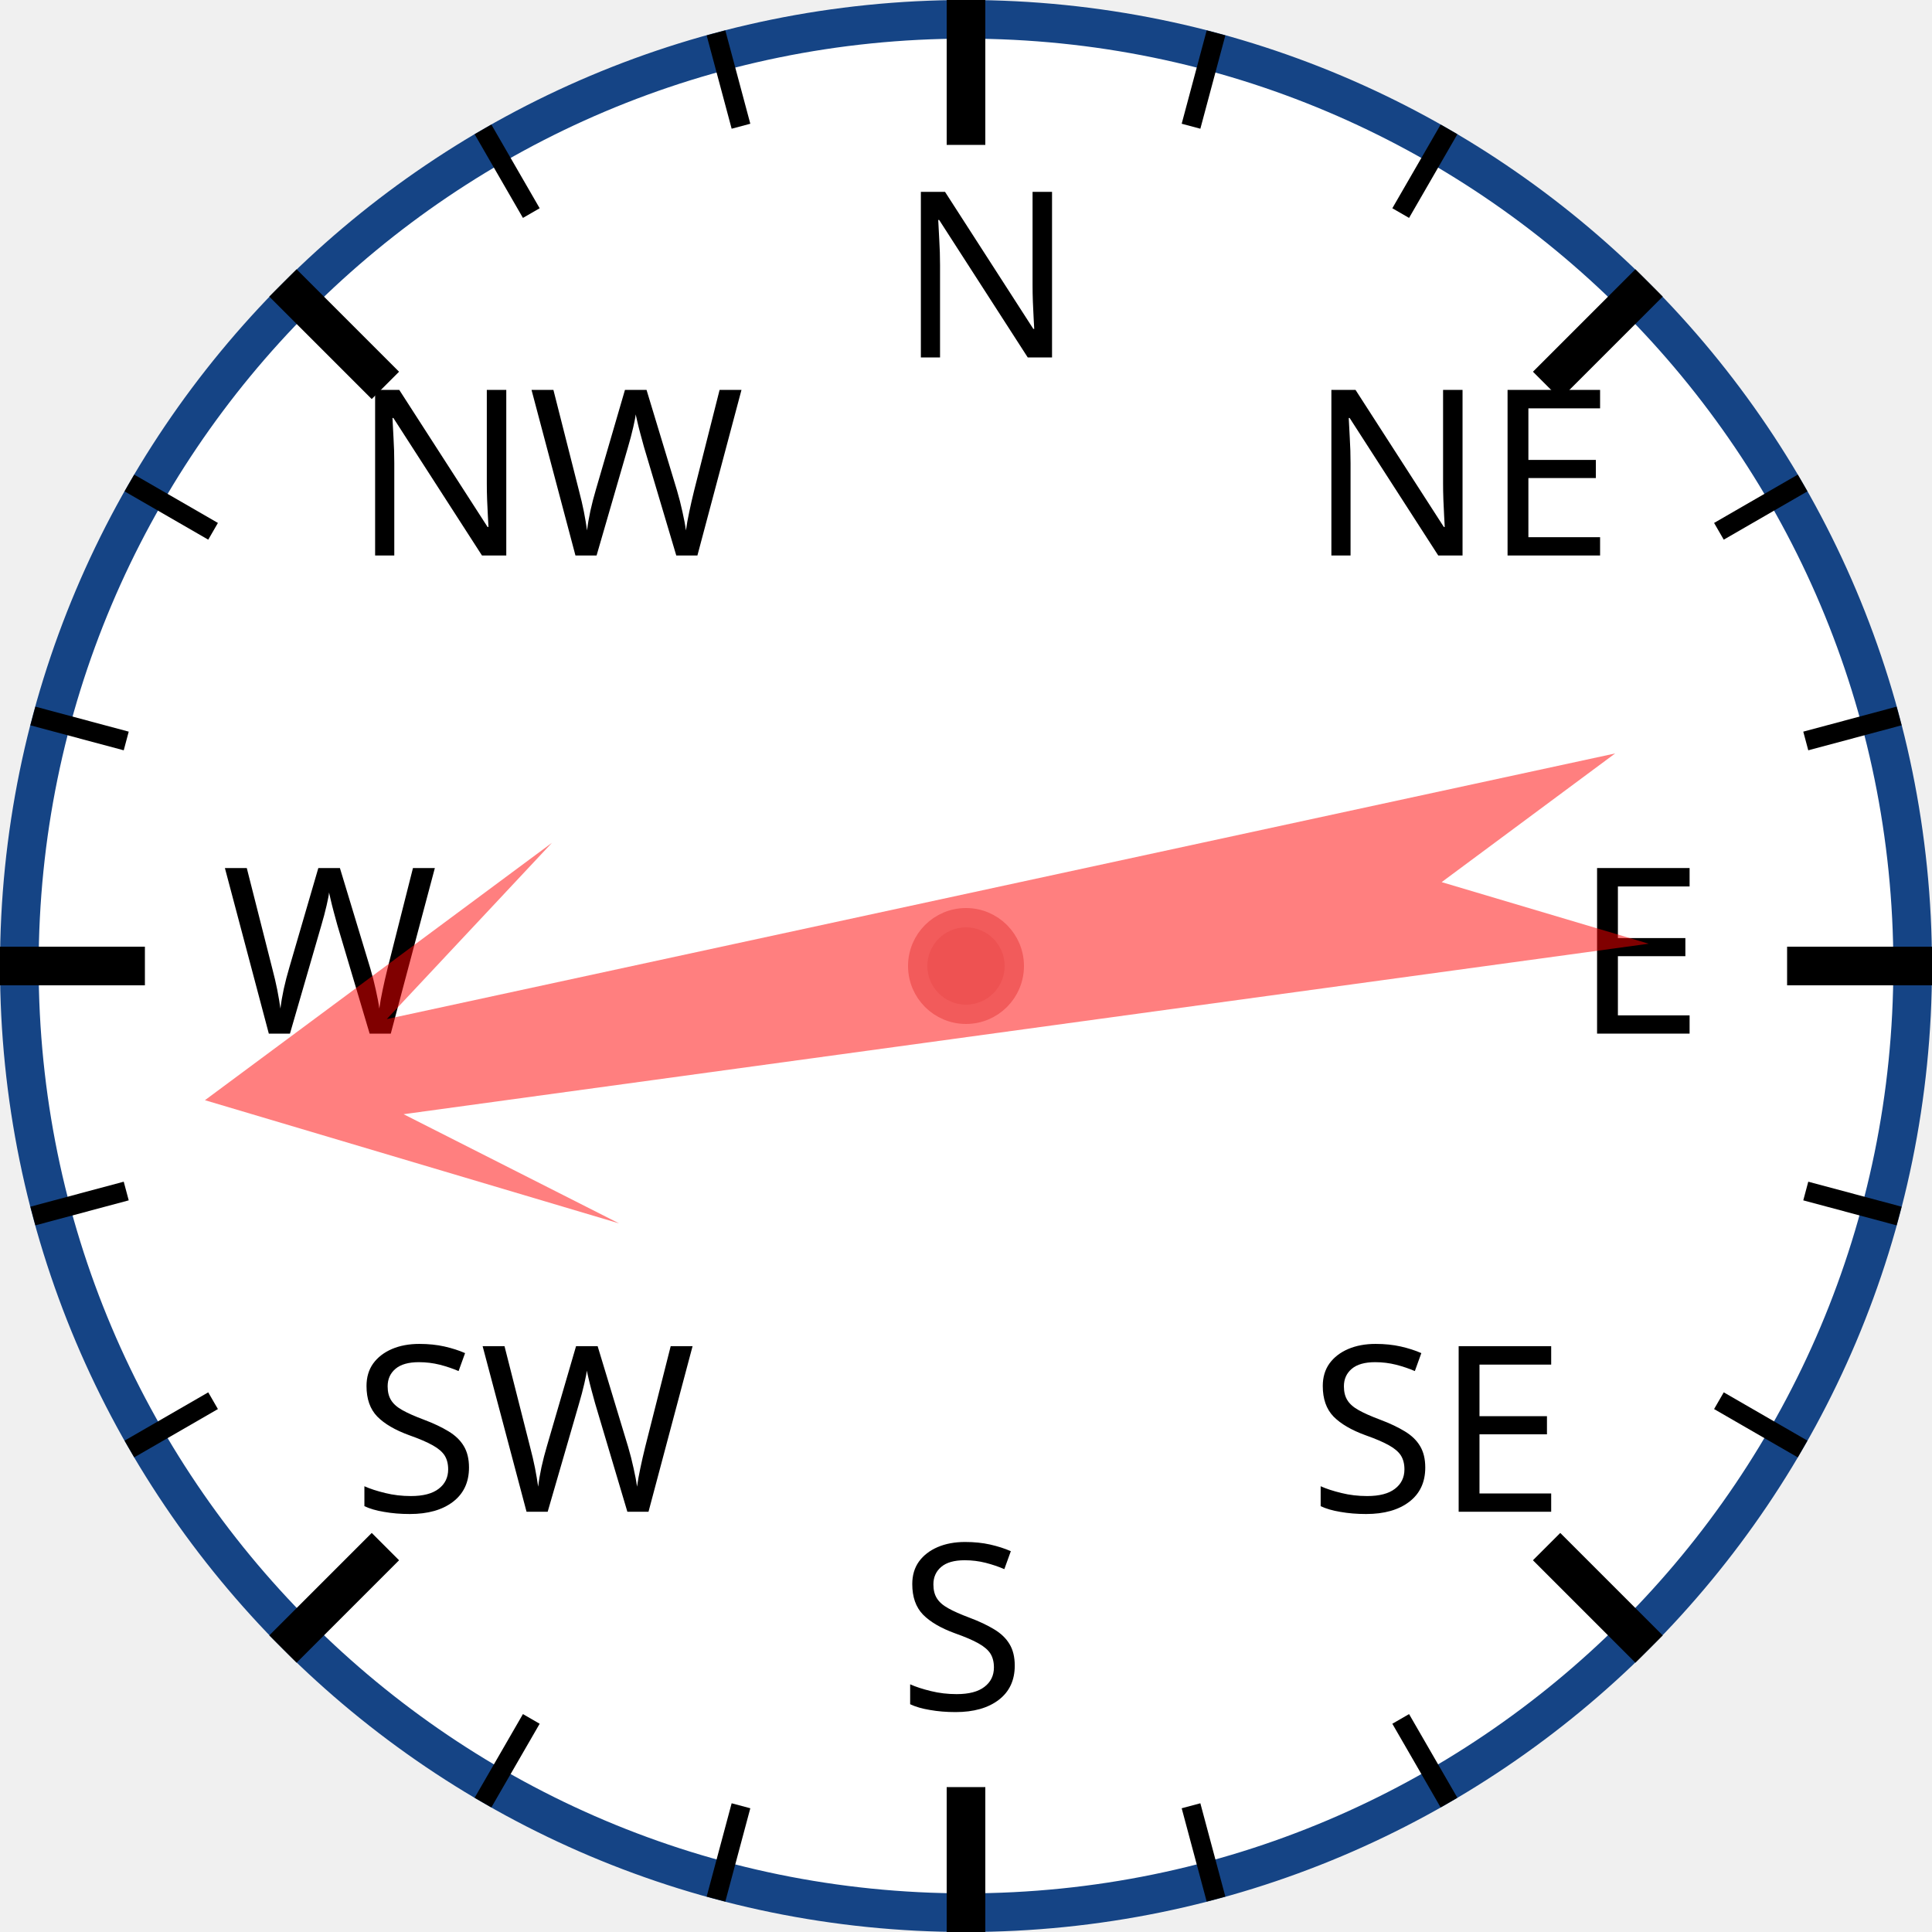
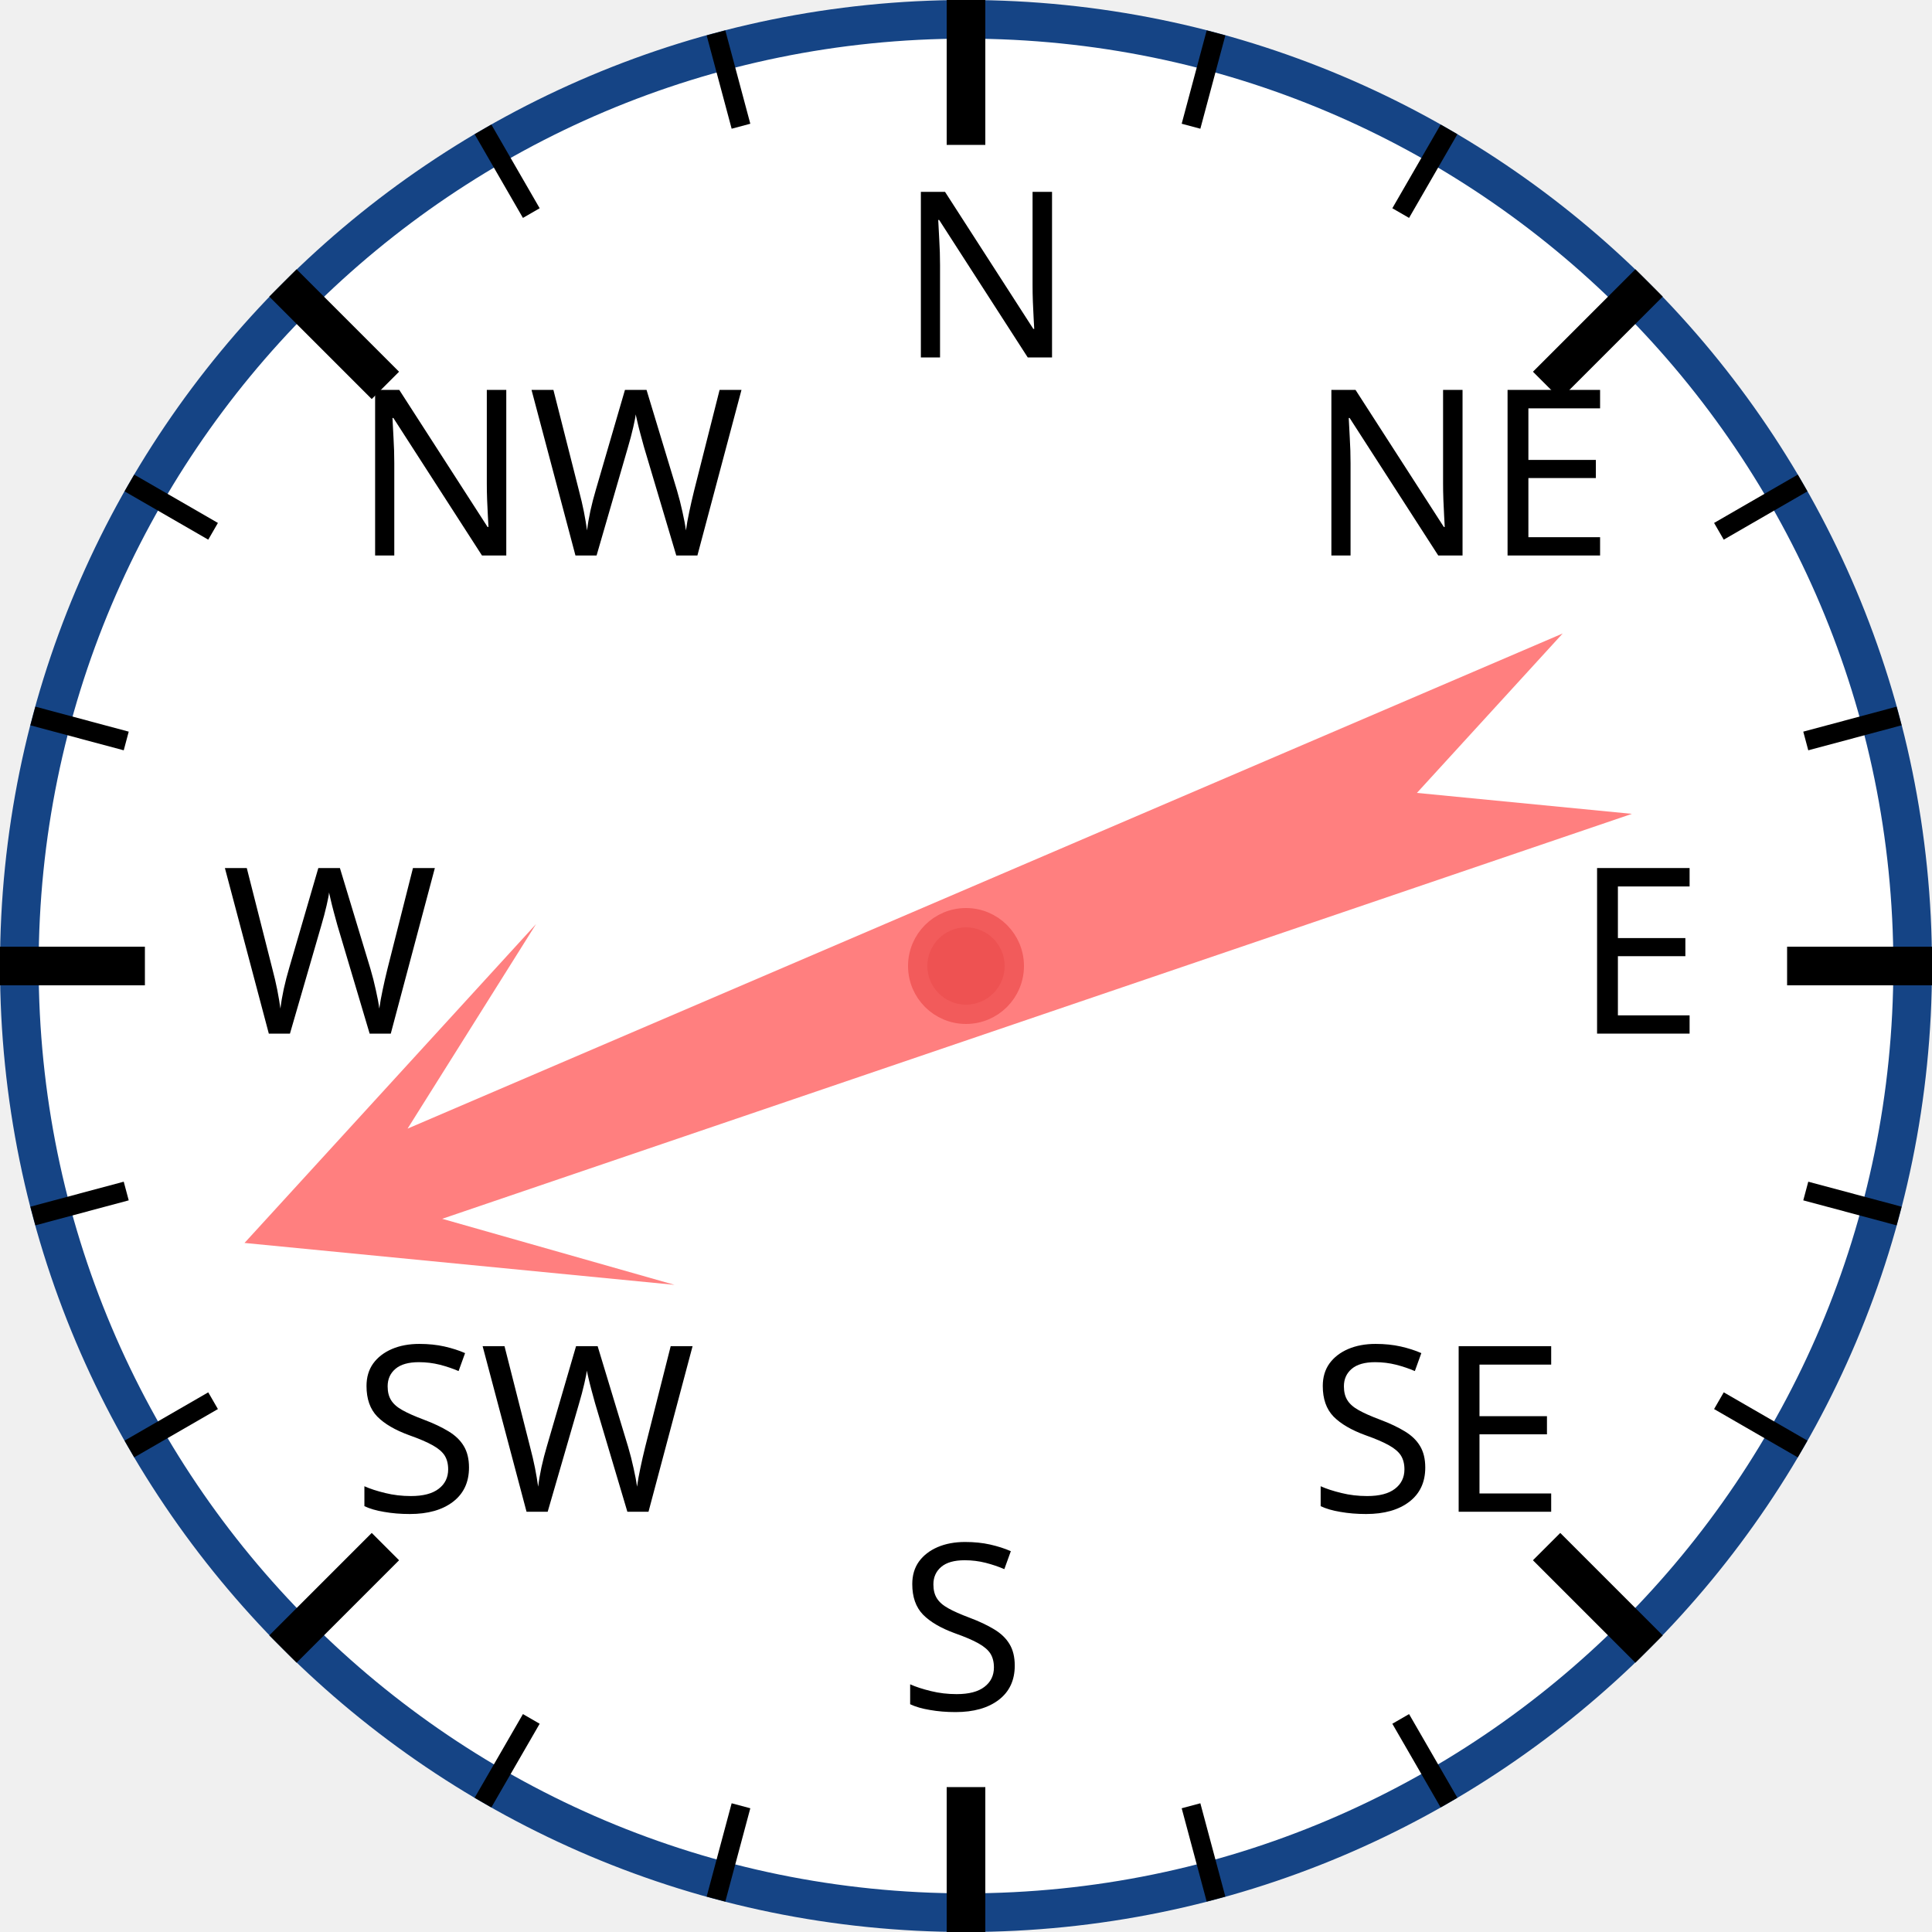
<svg xmlns="http://www.w3.org/2000/svg" width="120px" height="120px" viewBox="0 0 200 200">
  <circle cx="100" cy="100" r="98" style="fill: white; stroke: #154485; stroke-width: 4;" />
  <text x="93.0" y="37.0" style="font-family: sans-serif; font-size: 18pt;">N</text>
  <line x1="100.0" y1="0.0" x2="100.0" y2="15.0" style="stroke: black; stroke-width: 4;" />
  <line x1="74.118" y1="3.407" x2="76.706" y2="13.067" style="stroke: black; stroke-width: 2;" />
  <line x1="50" y1="13.397" x2="55" y2="22.058" style="stroke: black; stroke-width: 2;" />
  <text x="36.503" y="57.503" style="font-family: sans-serif; font-size: 18pt;">NW</text>
  <line x1="29.289" y1="29.289" x2="39.896" y2="39.896" style="stroke: black; stroke-width: 4;" />
  <line x1="13.397" y1="50" x2="22.058" y2="55" style="stroke: black; stroke-width: 2;" />
  <line x1="3.407" y1="74.118" x2="13.067" y2="76.706" style="stroke: black; stroke-width: 2;" />
  <text x="23.0" y="107.0" style="font-family: sans-serif; font-size: 18pt;">W</text>
  <line x1="0.0" y1="100.0" x2="15.0" y2="100.0" style="stroke: black; stroke-width: 4;" />
  <line x1="3.407" y1="125.882" x2="13.067" y2="123.294" style="stroke: black; stroke-width: 2;" />
  <line x1="13.397" y1="150" x2="22.058" y2="145" style="stroke: black; stroke-width: 2;" />
  <text x="36.503" y="156.497" style="font-family: sans-serif; font-size: 18pt;">SW</text>
  <line x1="29.289" y1="170.711" x2="39.896" y2="160.104" style="stroke: black; stroke-width: 4;" />
  <line x1="50" y1="186.603" x2="55" y2="177.942" style="stroke: black; stroke-width: 2;" />
  <line x1="74.118" y1="196.593" x2="76.706" y2="186.933" style="stroke: black; stroke-width: 2;" />
  <text x="93" y="177.0" style="font-family: sans-serif; font-size: 18pt;">S</text>
  <line x1="100" y1="200.0" x2="100" y2="185.0" style="stroke: black; stroke-width: 4;" />
  <line x1="125.882" y1="196.593" x2="123.294" y2="186.933" style="stroke: black; stroke-width: 2;" />
  <line x1="150.0" y1="186.603" x2="145.0" y2="177.942" style="stroke: black; stroke-width: 2;" />
  <text x="135.497" y="156.497" style="font-family: sans-serif; font-size: 18pt;">SE</text>
  <line x1="170.711" y1="170.711" x2="160.104" y2="160.104" style="stroke: black; stroke-width: 4;" />
  <line x1="186.603" y1="150" x2="177.942" y2="145" style="stroke: black; stroke-width: 2;" />
  <line x1="196.593" y1="125.882" x2="186.933" y2="123.294" style="stroke: black; stroke-width: 2;" />
  <text x="163.0" y="107" style="font-family: sans-serif; font-size: 18pt;">E</text>
  <line x1="200.0" y1="100" x2="185.0" y2="100" style="stroke: black; stroke-width: 4;" />
  <line x1="196.593" y1="74.118" x2="186.933" y2="76.706" style="stroke: black; stroke-width: 2;" />
  <line x1="186.603" y1="50" x2="177.942" y2="55" style="stroke: black; stroke-width: 2;" />
  <text x="135.497" y="57.503" style="font-family: sans-serif; font-size: 18pt;">NE</text>
  <line x1="170.711" y1="29.289" x2="160.104" y2="39.896" style="stroke: black; stroke-width: 4;" />
  <line x1="150" y1="13.397" x2="145" y2="22.058" style="stroke: black; stroke-width: 2;" />
  <line x1="125.882" y1="3.407" x2="123.294" y2="13.067" style="stroke: black; stroke-width: 2;" />
-   <polygon points="100 20 120 60 105 40 110 170 100 150 90 170 95 40 80 60" style="fill: red; fill-opacity: 0.5;" transform="rotate(260,100,100)" />
+   <polygon points="100 20 120 60 105 40 110 170 100 150 90 170 95 40 80 60" style="fill: red; fill-opacity: 0.5;" transform="rotate(249,100,100)" />
  <circle cx="100" cy="100" r="5" style="fill: #EE5252; stroke: #F25B5B; stroke-width: 2;" />
</svg>
